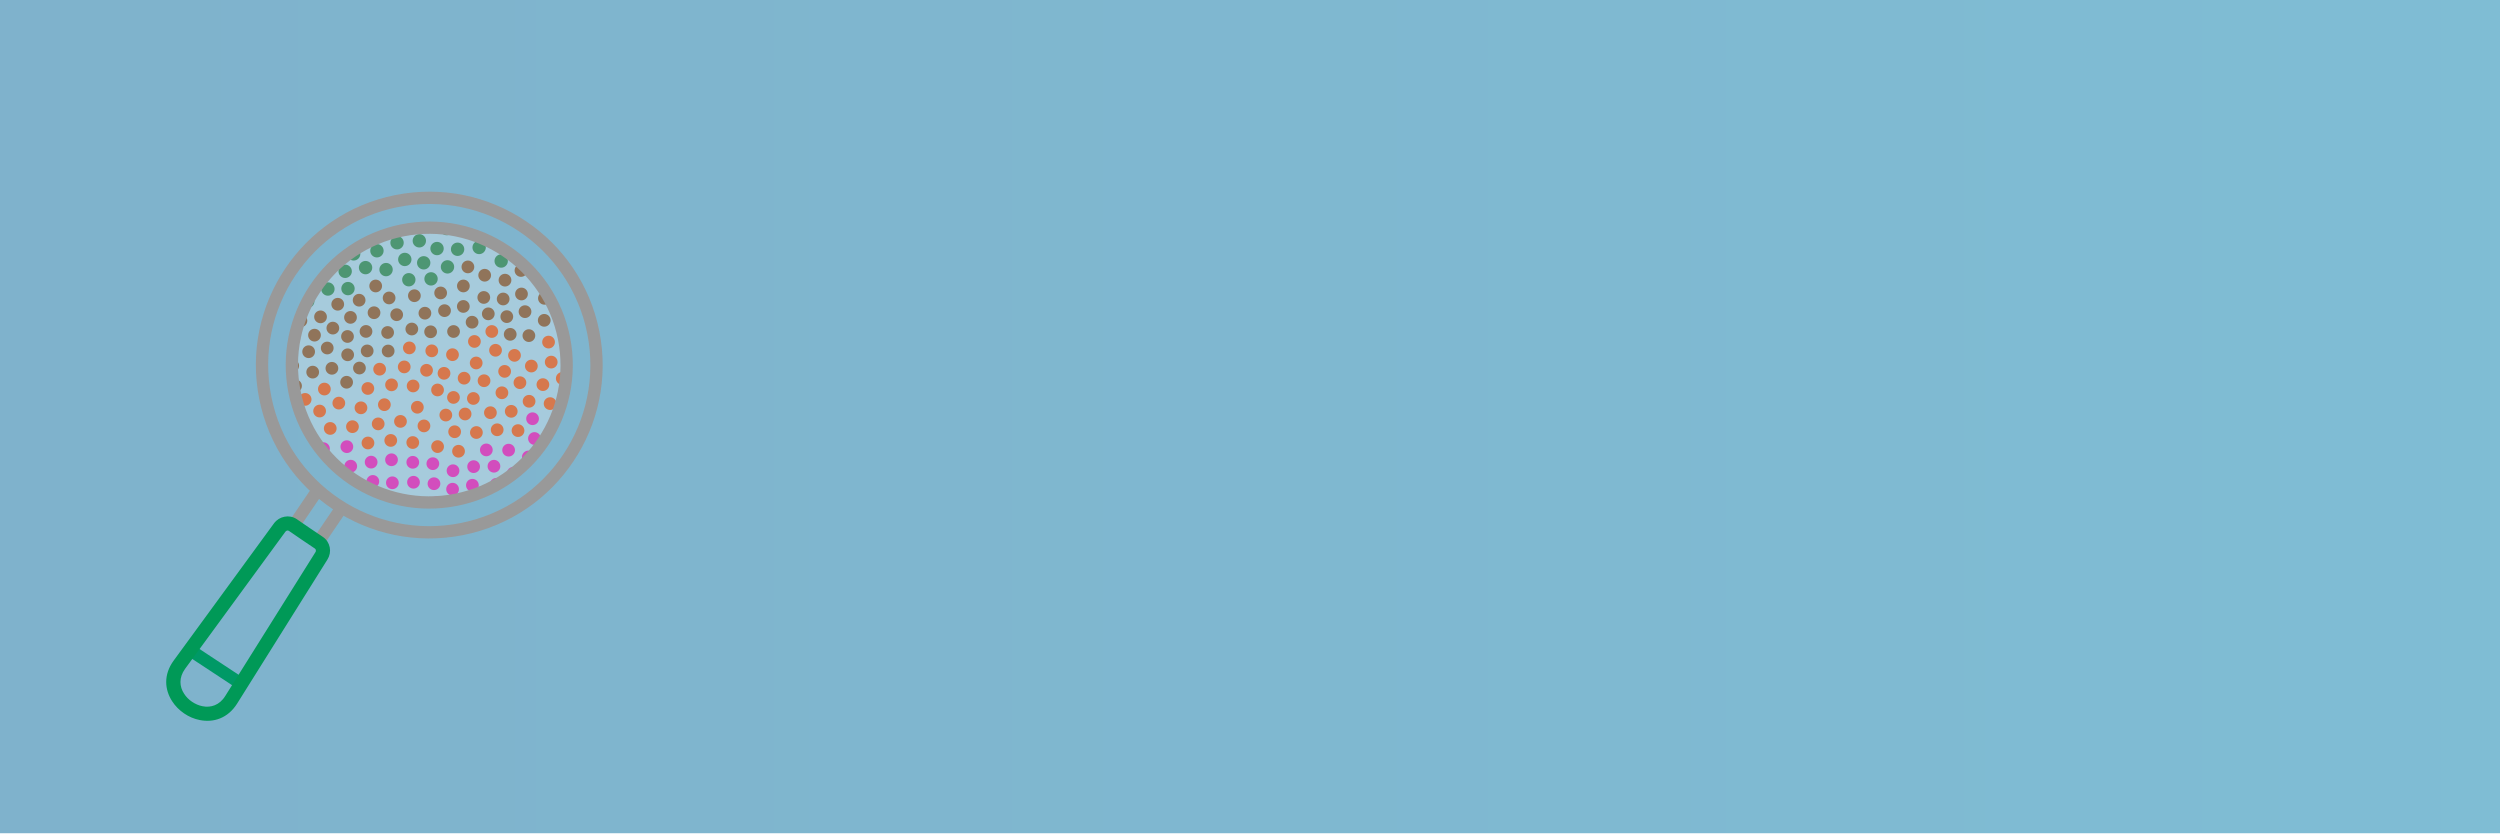
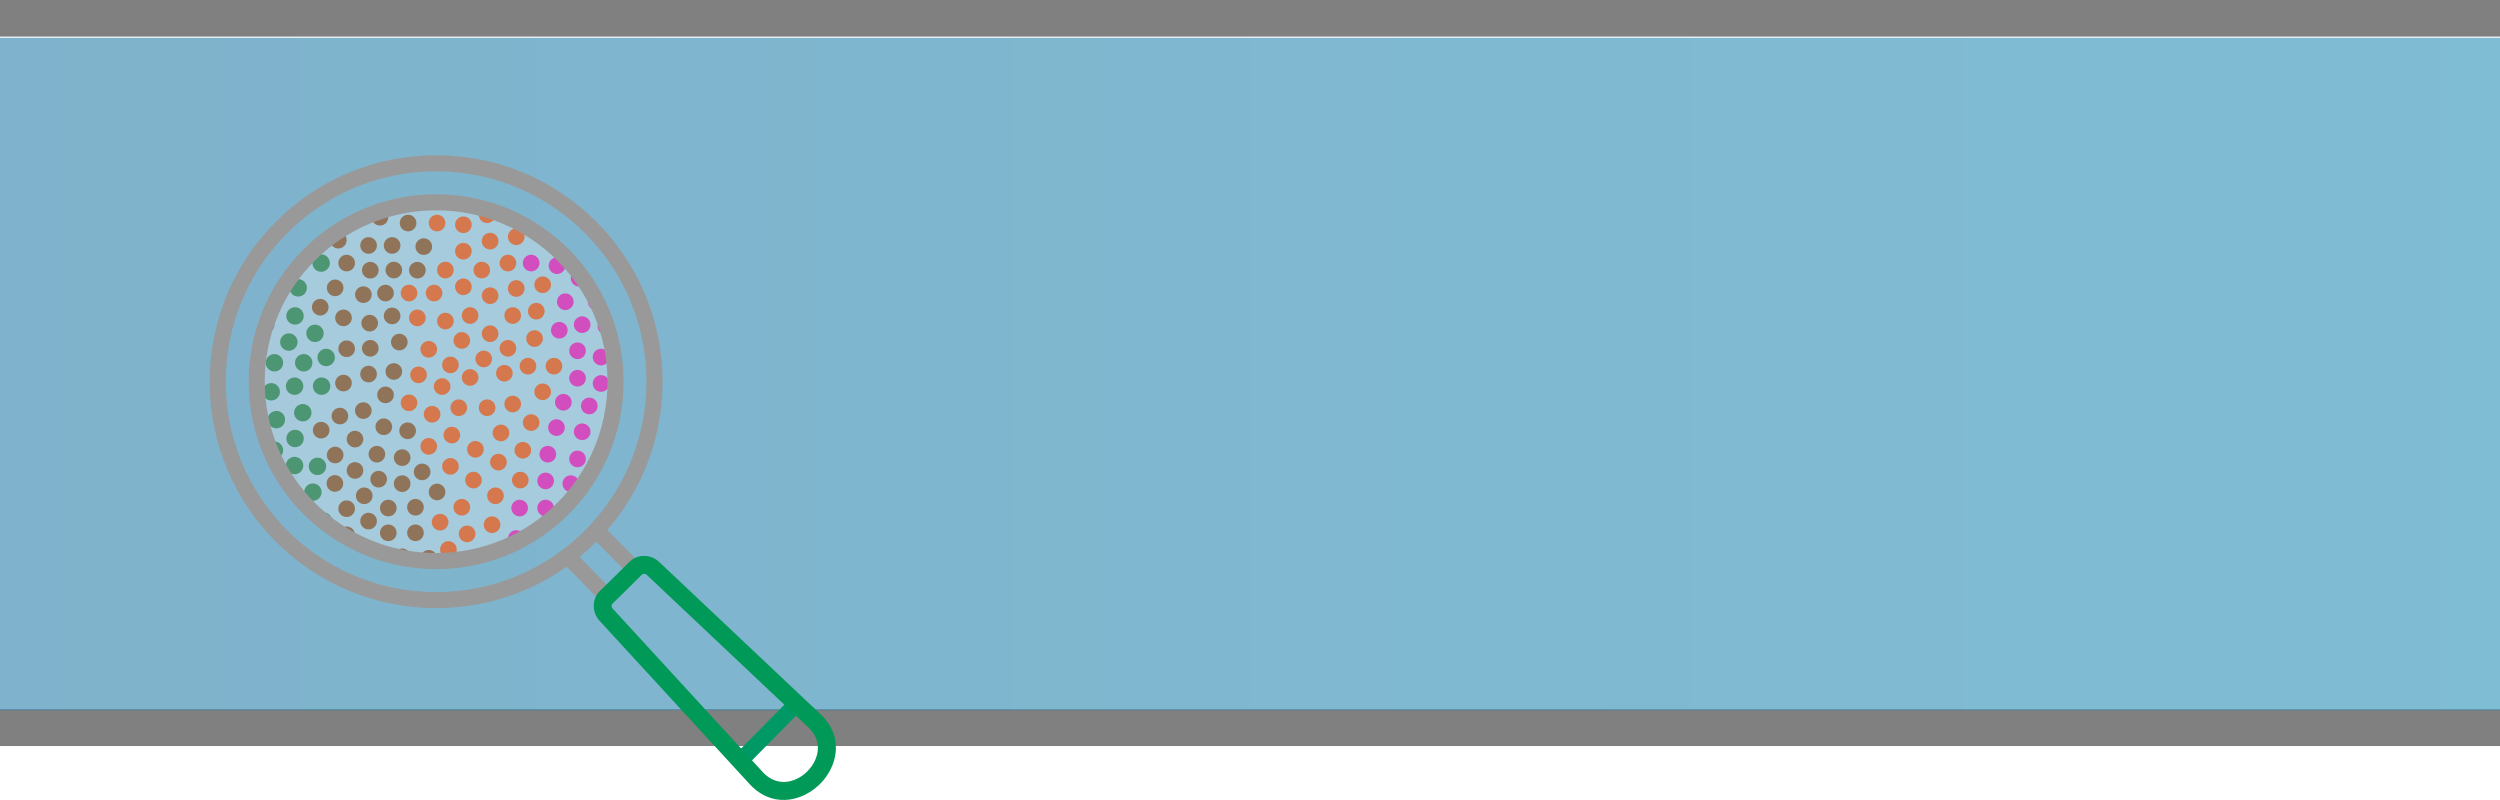
- <svg xmlns="http://www.w3.org/2000/svg" id="Layer_2" data-name="Layer 2" viewBox="0 0 1366 455.28">
+ <svg xmlns="http://www.w3.org/2000/svg" xmlns:xlink="http://www.w3.org/1999/xlink" id="Layer_2" data-name="Layer 2" viewBox="0 0 1366 437.09">
  <defs>
    <style>
      .cls-1 {
        fill: none;
      }

      .cls-2 {
        fill: #c43e00;
      }

      .cls-3 {
        fill: #603813;
      }

      .cls-4 {
+         fill: url(#linear-gradient-3);
+       }
+ 
+       .cls-5 {
+         fill: url(#linear-gradient-4);
+       }
+ 
+       .cls-5, .cls-6 {
+         stroke: gray;
+         stroke-width: 20px;
+       }
+ 
+       .cls-5, .cls-6, .cls-7 {
+         stroke-miterlimit: 10;
+       }
+ 
+       .cls-8 {
+         fill: #bf00a1;
+       }
+ 
+       .cls-9 {
        fill: url(#linear-gradient-2);
-       }
- 
-       .cls-5 {
-         fill: #bf00a1;
+         opacity: .5;
      }

      .cls-6 {
        fill: url(#linear-gradient);
-         opacity: .5;
+       }
+ 
+       .cls-10 {
+         fill: #096;
      }

      .cls-7 {
-         fill: #096;
-       }
- 
-       .cls-8 {
        fill: #009957;
        stroke: #009957;
-         stroke-miterlimit: 10;
-       }
- 
-       .cls-9 {
+       }
+ 
+       .cls-11 {
        fill: #006837;
      }

-       .cls-10 {
+       .cls-12 {
        clip-path: url(#clippath);
      }

-       .cls-11 {
+       .cls-13 {
        fill: #999;
      }
    </style>
-     <linearGradient id="linear-gradient" x1="0" y1="227.64" x2="1366" y2="227.64" gradientUnits="userSpaceOnUse">
+     <linearGradient id="linear-gradient" x1="32.5" y1="560.21" x2="1360.48" y2="560.21" gradientTransform="translate(-33.43 701.92) scale(1.03 -.54)" gradientUnits="userSpaceOnUse">
      <stop offset="0" stop-color="#069" />
      <stop offset="1" stop-color="#007baa" />
    </linearGradient>
+     <linearGradient id="linear-gradient-2" x1="0" y1="204.35" x2="1366" y2="204.35" gradientTransform="matrix(1,0,0,1,0,0)" xlink:href="#linear-gradient" />
    <clipPath id="clippath">
-       <circle class="cls-1" cx="234.35" cy="199.54" r="77.58" />
+       <circle class="cls-1" cx="238.33" cy="208.84" r="101.31" />
    </clipPath>
-     <linearGradient id="linear-gradient-2" x1="2179.29" y1="366.55" x2="2179.67" y2="366.55" gradientTransform="translate(272.1059 -1492.029) rotate(78.7506)" gradientUnits="userSpaceOnUse">
+     <linearGradient id="linear-gradient-3" x1="927.35" y1="208.23" x2="927.85" y2="208.23" gradientUnits="userSpaceOnUse">
      <stop offset="0" stop-color="#fff" stop-opacity=".3" />
      <stop offset="1" stop-color="#fff" stop-opacity="0" />
    </linearGradient>
+     <linearGradient id="linear-gradient-4" y1="1273.86" y2="1273.86" xlink:href="#linear-gradient" />
  </defs>
  <g id="Layer_1-2" data-name="Layer 1">
    <g>
-       <rect class="cls-6" width="1366" height="455.28" />
-       <g>
-         <g class="cls-10">
-           <circle class="cls-9" cx="256.17" cy="108.25" r="3.65" />
-           <circle class="cls-9" cx="246.56" cy="115.6" r="3.65" />
-           <circle class="cls-9" cx="213.35" cy="114.51" r="3.65" />
-           <circle class="cls-9" cx="237.54" cy="110.78" r="3.65" />
-           <circle class="cls-9" cx="227.04" cy="112.87" r="3.65" />
-           <circle class="cls-9" cx="221" cy="122.18" r="3.65" />
-           <circle class="cls-9" cx="304.75" cy="121.63" r="3.65" />
-           <circle class="cls-9" cx="261.7" cy="116.54" r="3.65" />
-           <circle class="cls-9" cx="255.69" cy="126.3" r="3.65" />
-           <circle class="cls-9" cx="198.94" cy="130.29" r="3.65" />
-           <circle class="cls-9" cx="244.07" cy="124.89" r="3.65" />
-           <circle class="cls-9" cx="233.14" cy="121.72" r="3.65" />
-           <circle class="cls-9" cx="231.51" cy="143.6" r="3.65" />
-           <circle class="cls-9" cx="206.77" cy="125.01" r="3.65" />
-           <circle class="cls-9" cx="289.48" cy="107.06" r="3.65" />
-           <circle class="cls-9" cx="266.88" cy="107.58" r="3.65" />
-           <circle class="cls-9" cx="295.53" cy="116.75" r="3.65" />
-           <circle class="cls-9" cx="278.61" cy="110.09" r="3.65" />
-           <circle class="cls-9" cx="273.31" cy="121.17" r="3.65" />
-           <circle class="cls-9" cx="261.8" cy="135.21" r="3.65" />
-           <circle class="cls-9" cx="250.03" cy="136.2" r="3.65" />
-           <circle class="cls-9" cx="238.8" cy="135.81" r="3.65" />
-           <circle class="cls-9" cx="229.12" cy="131.58" r="3.65" />
-           <circle class="cls-9" cx="216.95" cy="132.64" r="3.65" />
-           <circle class="cls-9" cx="205.96" cy="137.02" r="3.65" />
-           <circle class="cls-9" cx="273.85" cy="142.62" r="3.65" />
-           <circle class="cls-9" cx="244.51" cy="145.82" r="3.65" />
-           <circle class="cls-9" cx="223.38" cy="152.85" r="3.65" />
-           <circle class="cls-9" cx="221.18" cy="141.76" r="3.65" />
-           <circle class="cls-9" cx="293.8" cy="128.84" r="3.65" />
-           <circle class="cls-9" cx="284.26" cy="120.62" r="3.65" />
-           <circle class="cls-9" cx="271.97" cy="133.19" r="3.65" />
-           <circle class="cls-9" cx="295.94" cy="139.57" r="3.65" />
-           <circle class="cls-9" cx="283.71" cy="136.55" r="3.65" />
-           <circle class="cls-9" cx="187.18" cy="120.8" r="3.65" />
-           <circle class="cls-9" cx="196.9" cy="120.04" r="3.65" />
-           <circle class="cls-9" cx="183.18" cy="139.36" r="3.65" />
-           <circle class="cls-9" cx="179.01" cy="129.28" r="3.65" />
-           <circle class="cls-9" cx="193.24" cy="138.72" r="3.65" />
-           <circle class="cls-9" cx="203.44" cy="111.31" r="3.65" />
-           <circle class="cls-9" cx="172.34" cy="139.16" r="3.65" />
-           <circle class="cls-9" cx="187.93" cy="130.72" r="3.65" />
-           <circle class="cls-9" cx="177.34" cy="148.29" r="3.65" />
-           <circle class="cls-9" cx="179.17" cy="157.92" r="3.65" />
-           <circle class="cls-9" cx="188.6" cy="148.24" r="3.65" />
-           <circle class="cls-9" cx="190.14" cy="157.69" r="3.65" />
-           <circle class="cls-3" cx="305.7" cy="144.28" r="3.48" />
-           <circle class="cls-9" cx="306.84" cy="132.34" r="3.65" />
-           <circle class="cls-9" cx="199.74" cy="146.23" r="3.65" />
-           <circle class="cls-9" cx="235.52" cy="152.38" r="3.65" />
-           <circle class="cls-9" cx="210.94" cy="147.31" r="3.65" />
-           <circle class="cls-9" cx="167.61" cy="153.94" r="3.65" />
-           <circle class="cls-3" cx="284.66" cy="147.79" r="3.48" />
-           <circle class="cls-3" cx="275.93" cy="153.08" r="3.48" />
-           <circle class="cls-3" cx="264.83" cy="150.39" r="3.48" />
-           <circle class="cls-3" cx="255.66" cy="145.84" r="3.48" />
-           <circle class="cls-3" cx="205.28" cy="156.26" r="3.48" />
-           <circle class="cls-3" cx="253.19" cy="156.25" r="3.48" />
-           <circle class="cls-3" cx="240.77" cy="160.07" r="3.48" />
-           <circle class="cls-3" cx="226.42" cy="161.58" r="3.48" />
-           <circle class="cls-3" cx="212.61" cy="162.8" r="3.48" />
-           <circle class="cls-3" cx="196.23" cy="164.03" r="3.48" />
-           <circle class="cls-3" cx="184.54" cy="166.24" r="3.48" />
-           <circle class="cls-3" cx="204.37" cy="170.87" r="3.48" />
-           <circle class="cls-3" cx="294.15" cy="151.66" r="3.48" />
-           <circle class="cls-3" cx="284.94" cy="160.64" r="3.48" />
-           <circle class="cls-3" cx="274.93" cy="163.37" r="3.48" />
-           <circle class="cls-3" cx="242.89" cy="169.74" r="3.48" />
-           <circle class="cls-3" cx="306.54" cy="166.38" r="3.48" />
-           <circle class="cls-3" cx="232.17" cy="171.13" r="3.48" />
-           <circle class="cls-3" cx="235.29" cy="181.29" r="3.48" />
-           <circle class="cls-3" cx="152.07" cy="178.33" r="3.48" />
-           <circle class="cls-3" cx="160.54" cy="185.07" r="3.48" />
-           <circle class="cls-3" cx="147.9" cy="167.86" r="3.48" />
-           <circle class="cls-3" cx="164.42" cy="175.26" r="3.48" />
-           <circle class="cls-3" cx="191.51" cy="173.42" r="3.48" />
-           <circle class="cls-3" cx="181.87" cy="179.28" r="3.48" />
-           <circle class="cls-3" cx="304.19" cy="154.56" r="3.48" />
-           <circle class="cls-3" cx="286.87" cy="170.29" r="3.48" />
-           <circle class="cls-3" cx="276.92" cy="173.01" r="3.48" />
-           <circle class="cls-3" cx="253.16" cy="167.44" r="3.48" />
-           <circle class="cls-3" cx="308.53" cy="176.36" r="3.48" />
-           <circle class="cls-3" cx="225.02" cy="179.78" r="3.48" />
-           <circle class="cls-3" cx="171.84" cy="183.13" r="3.48" />
-           <circle class="cls-3" cx="247.82" cy="181.13" r="3.48" />
-           <circle class="cls-3" cx="168.64" cy="192.18" r="3.48" />
-           <circle class="cls-3" cx="257.95" cy="176.05" r="3.48" />
-           <circle class="cls-3" cx="189.39" cy="208.86" r="3.48" />
-           <circle class="cls-3" cx="154.98" cy="192.98" r="3.48" />
-           <circle class="cls-3" cx="151.06" cy="201.6" r="3.48" />
-           <circle class="cls-3" cx="297.47" cy="163" r="3.48" />
-           <circle class="cls-3" cx="297.37" cy="175.03" r="3.48" />
-           <circle class="cls-3" cx="278.78" cy="182.68" r="3.48" />
-           <circle class="cls-3" cx="264.34" cy="162.53" r="3.48" />
-           <circle class="cls-3" cx="211.8" cy="181.67" r="3.48" />
-           <circle class="cls-3" cx="199.98" cy="181.09" r="3.48" />
-           <circle class="cls-3" cx="181.35" cy="201.24" r="3.48" />
-           <circle class="cls-3" cx="170.86" cy="203.33" r="3.48" />
-           <circle class="cls-3" cx="266.8" cy="171.48" r="3.48" />
-           <circle class="cls-3" cx="159.93" cy="199.83" r="3.48" />
-           <circle class="cls-3" cx="189.96" cy="193.86" r="3.48" />
-           <circle class="cls-3" cx="288.98" cy="183.38" r="3.48" />
-           <circle class="cls-3" cx="196.4" cy="201.1" r="3.48" />
-           <circle class="cls-2" cx="299.73" cy="186.92" r="3.48" />
-           <circle class="cls-2" cx="310.63" cy="186.9" r="3.48" />
-           <circle class="cls-2" cx="301.18" cy="197.85" r="3.48" />
-           <circle class="cls-2" cx="290.33" cy="200.01" r="3.48" />
-           <circle class="cls-2" cx="281.12" cy="194.17" r="3.48" />
-           <circle class="cls-2" cx="268.72" cy="181.13" r="3.48" />
-           <circle class="cls-2" cx="270.76" cy="191.39" r="3.48" />
-           <circle class="cls-2" cx="275.73" cy="202.92" r="3.48" />
-           <circle class="cls-2" cx="259.22" cy="186.57" r="3.48" />
-           <circle class="cls-2" cx="260.19" cy="198.33" r="3.48" />
-           <circle class="cls-2" cx="264.48" cy="208.03" r="3.48" />
-           <circle class="cls-2" cx="247.24" cy="193.8" r="3.48" />
-           <circle class="cls-2" cx="235.92" cy="191.7" r="3.48" />
-           <circle class="cls-2" cx="312.91" cy="198.39" r="3.48" />
-           <circle class="cls-2" cx="319.48" cy="206.68" r="3.48" />
-           <circle class="cls-2" cx="307.23" cy="206.77" r="3.48" />
-           <circle class="cls-2" cx="296.64" cy="210.16" r="3.48" />
-           <circle class="cls-2" cx="284.09" cy="209.1" r="3.48" />
-           <circle class="cls-2" cx="253.59" cy="206.64" r="3.48" />
-           <circle class="cls-2" cx="242.61" cy="203.98" r="3.48" />
-           <circle class="cls-2" cx="207.43" cy="201.72" r="3.48" />
-           <circle class="cls-2" cx="213.94" cy="210.28" r="3.48" />
-           <circle class="cls-2" cx="225.73" cy="210.89" r="3.48" />
-           <circle class="cls-2" cx="239.08" cy="213.08" r="3.48" />
-           <circle class="cls-2" cx="200.99" cy="212.26" r="3.48" />
-           <circle class="cls-2" cx="177.24" cy="212.58" r="3.48" />
-           <circle class="cls-2" cx="319.83" cy="190.59" r="3.48" />
-           <circle class="cls-2" cx="267.96" cy="225.5" r="3.48" />
-           <circle class="cls-2" cx="312.97" cy="216.54" r="3.48" />
-           <circle class="cls-2" cx="300.58" cy="220.53" r="3.48" />
-           <circle class="cls-2" cx="289.09" cy="219.26" r="3.48" />
-           <circle class="cls-2" cx="279.34" cy="224.75" r="3.48" />
-           <circle class="cls-2" cx="271.66" cy="234.83" r="3.48" />
-           <circle class="cls-2" cx="274.25" cy="214.61" r="3.48" />
-           <circle class="cls-2" cx="258.65" cy="217.72" r="3.48" />
-           <circle class="cls-2" cx="247.78" cy="217.16" r="3.48" />
-           <circle class="cls-2" cx="228.04" cy="222.52" r="3.48" />
-           <circle class="cls-2" cx="210.02" cy="221.12" r="3.48" />
-           <circle class="cls-2" cx="197.23" cy="222.83" r="3.48" />
-           <circle class="cls-2" cx="260.3" cy="236.33" r="3.48" />
-           <circle class="cls-2" cx="254.13" cy="226.21" r="3.48" />
-           <circle class="cls-2" cx="243.6" cy="226.79" r="3.48" />
-           <circle class="cls-2" cx="248.42" cy="235.9" r="3.48" />
-           <circle class="cls-2" cx="231.65" cy="232.72" r="3.48" />
-           <circle class="cls-2" cx="218.82" cy="230.25" r="3.48" />
-           <circle class="cls-2" cx="283.04" cy="235.28" r="3.48" />
-           <circle class="cls-2" cx="239.1" cy="244.02" r="3.48" />
-           <circle class="cls-2" cx="206.64" cy="231.61" r="3.48" />
-           <circle class="cls-2" cx="168.97" cy="238.08" r="3.48" />
-           <circle class="cls-2" cx="180.44" cy="234.1" r="3.48" />
-           <circle class="cls-2" cx="192.58" cy="233.13" r="3.48" />
-           <circle class="cls-2" cx="225.54" cy="241.8" r="3.48" />
-           <circle class="cls-5" cx="322.09" cy="219.8" r="3.48" />
-           <circle class="cls-5" cx="313.5" cy="227.86" r="3.48" />
-           <circle class="cls-5" cx="302.73" cy="232.2" r="3.48" />
-           <circle class="cls-5" cx="290.99" cy="228.79" r="3.48" />
-           <circle class="cls-5" cx="324.24" cy="230.64" r="3.48" />
-           <circle class="cls-5" cx="332.99" cy="239.2" r="3.48" />
-           <circle class="cls-5" cx="314.95" cy="238.37" r="3.48" />
-           <circle class="cls-5" cx="301.05" cy="244.07" r="3.48" />
-           <circle class="cls-5" cx="292.03" cy="239.6" r="3.48" />
-           <circle class="cls-5" cx="277.91" cy="245.96" r="3.48" />
-           <circle class="cls-5" cx="288.69" cy="249.7" r="3.48" />
-           <circle class="cls-5" cx="265.73" cy="245.83" r="3.48" />
-           <circle class="cls-5" cx="269.89" cy="254.75" r="3.48" />
-           <circle class="cls-5" cx="236.5" cy="253.35" r="3.48" />
-           <circle class="cls-5" cx="225.55" cy="252.6" r="3.48" />
-           <circle class="cls-5" cx="213.92" cy="251.22" r="3.48" />
-           <circle class="cls-5" cx="202.79" cy="252.51" r="3.48" />
-           <circle class="cls-5" cx="189.52" cy="244.06" r="3.48" />
-           <circle class="cls-5" cx="191.64" cy="254.72" r="3.48" />
-           <circle class="cls-5" cx="176.74" cy="245.16" r="3.48" />
-           <circle class="cls-5" cx="180.58" cy="256.5" r="3.48" />
-           <circle class="cls-5" cx="169.75" cy="253.65" r="3.48" />
-           <circle class="cls-5" cx="161.55" cy="246.66" r="3.48" />
-           <circle class="cls-5" cx="159.74" cy="258.44" r="3.48" />
-           <circle class="cls-5" cx="170.72" cy="264.72" r="3.48" />
-           <circle class="cls-5" cx="181.19" cy="267.53" r="3.48" />
-           <circle class="cls-5" cx="312.25" cy="249.88" r="3.48" />
-           <circle class="cls-5" cx="301.28" cy="255.09" r="3.48" />
-           <circle class="cls-5" cx="258.12" cy="265.14" r="3.48" />
-           <circle class="cls-5" cx="291.5" cy="259.98" r="3.48" />
-           <circle class="cls-5" cx="271.19" cy="264.63" r="3.48" />
-           <circle class="cls-5" cx="247.29" cy="267.3" r="3.48" />
-           <circle class="cls-5" cx="237.12" cy="264.3" r="3.48" />
-           <circle class="cls-5" cx="282.5" cy="268.26" r="3.48" />
-           <circle class="cls-5" cx="238.42" cy="274.7" r="3.48" />
-           <circle class="cls-5" cx="226.46" cy="274.99" r="3.48" />
-           <circle class="cls-5" cx="203.72" cy="263.05" r="3.48" />
-           <circle class="cls-5" cx="214.4" cy="263.8" r="3.48" />
-           <circle class="cls-5" cx="213.18" cy="275.56" r="3.48" />
-           <circle class="cls-5" cx="323.67" cy="245.62" r="3.48" />
-           <circle class="cls-5" cx="225.93" cy="263.5" r="3.48" />
-           <circle class="cls-5" cx="314.08" cy="259.04" r="3.48" />
-           <circle class="cls-5" cx="304.81" cy="266.95" r="3.48" />
-           <circle class="cls-5" cx="294.41" cy="271.4" r="3.48" />
-           <circle class="cls-5" cx="173.17" cy="277.02" r="3.48" />
-           <circle class="cls-5" cx="184.34" cy="283.37" r="3.48" />
-           <circle class="cls-5" cx="195.05" cy="284.27" r="3.48" />
-           <circle class="cls-5" cx="205.99" cy="284.7" r="3.48" />
-           <circle class="cls-5" cx="217.14" cy="284.39" r="3.48" />
-           <circle class="cls-5" cx="231.68" cy="285.05" r="3.48" />
-           <circle class="cls-5" cx="270.3" cy="275.46" r="3.48" />
-           <circle class="cls-5" cx="259.19" cy="274.85" r="3.48" />
-           <circle class="cls-9" cx="150.2" cy="133.05" r="3.65" />
-           <circle class="cls-9" cx="152.4" cy="146.22" r="3.65" />
-           <circle class="cls-9" cx="144.26" cy="141.03" r="3.65" />
-           <circle class="cls-9" cx="175.72" cy="120.54" r="3.65" />
-           <circle class="cls-9" cx="162.26" cy="145.72" r="3.65" />
-           <circle class="cls-9" cx="159.06" cy="137.59" r="3.65" />
-           <circle class="cls-9" cx="158.23" cy="125.47" r="3.65" />
-           <circle class="cls-9" cx="154.48" cy="156.29" r="3.65" />
-           <circle class="cls-9" cx="143.57" cy="158.46" r="3.65" />
-           <circle class="cls-9" cx="192.61" cy="111.75" r="3.65" />
-           <circle class="cls-9" cx="168.15" cy="164.6" r="3.65" />
-           <circle class="cls-9" cx="166.81" cy="131.2" r="3.65" />
-           <circle class="cls-3" cx="216.75" cy="171.95" r="3.48" />
-           <circle class="cls-3" cx="157.14" cy="167.97" r="3.48" />
-           <circle class="cls-3" cx="175.14" cy="173.13" r="3.48" />
-           <circle class="cls-3" cx="189.87" cy="183.85" r="3.48" />
-           <circle class="cls-3" cx="178.8" cy="190.16" r="3.48" />
-           <circle class="cls-3" cx="148.32" cy="187.81" r="3.48" />
-           <circle class="cls-3" cx="200.63" cy="191.74" r="3.48" />
-           <circle class="cls-3" cx="313.39" cy="158.53" r="3.48" />
-           <circle class="cls-3" cx="161.48" cy="210.86" r="3.48" />
-           <circle class="cls-3" cx="212.09" cy="191.79" r="3.48" />
-           <circle class="cls-3" cx="315.45" cy="168.9" r="3.48" />
-           <circle class="cls-3" cx="151.33" cy="211.58" r="3.48" />
-           <circle class="cls-2" cx="223.67" cy="190.09" r="3.48" />
-           <circle class="cls-2" cx="220.87" cy="200.48" r="3.48" />
-           <circle class="cls-2" cx="233.06" cy="202.33" r="3.48" />
-           <circle class="cls-2" cx="185.13" cy="220.26" r="3.48" />
-           <circle class="cls-2" cx="166.72" cy="218.23" r="3.48" />
-           <circle class="cls-2" cx="155" cy="221.4" r="3.48" />
-           <circle class="cls-2" cx="158.24" cy="237.69" r="3.48" />
-           <circle class="cls-2" cx="163.57" cy="228.78" r="3.48" />
-           <circle class="cls-2" cx="174.64" cy="224.6" r="3.48" />
-           <circle class="cls-2" cx="213.51" cy="240.65" r="3.48" />
-           <circle class="cls-2" cx="201.06" cy="242.05" r="3.48" />
-           <circle class="cls-2" cx="250.54" cy="246.56" r="3.48" />
-           <circle class="cls-5" cx="280.43" cy="258.63" r="3.48" />
-           <circle class="cls-5" cx="258.79" cy="254.97" r="3.48" />
-           <circle class="cls-5" cx="247.53" cy="257.21" r="3.48" />
-           <circle class="cls-5" cx="191.76" cy="265.43" r="3.48" />
-           <circle class="cls-5" cx="163.06" cy="272.13" r="3.48" />
-           <circle class="cls-5" cx="284.42" cy="278.66" r="3.48" />
-           <circle class="cls-5" cx="199.52" cy="274.73" r="3.48" />
-           <circle class="cls-5" cx="188.47" cy="274.5" r="3.48" />
-           <circle class="cls-5" cx="324.68" cy="257.54" r="3.48" />
-           <circle class="cls-5" cx="248.61" cy="280.51" r="3.48" />
-           <circle class="cls-5" cx="320.81" cy="267.85" r="3.48" />
-           <circle class="cls-5" cx="310.37" cy="277.05" r="3.48" />
-         </g>
-         <path class="cls-11" d="M189.59,279.03l-13.46,19.85c-.37-.9-.98-1.75-1.88-2.35l-3.2-2.14,12.83-18.89c1.85,1.24,3.79,2.41,5.71,3.53h0ZM157.17,286.02l14.03-20.69c1.63,1.57,3.28,3.04,5.03,4.5l-13.05,19.23-3.15-2.15c-.9-.6-1.88-.89-2.85-.89h0Z" />
-         <polygon class="cls-7" points="106.6 353.03 132.96 370.4 129.26 376 102.89 358.63 106.6 353.03" />
-         <circle class="cls-4" cx="234.75" cy="199.13" r="74.23" />
-         <g>
-           <path class="cls-8" d="M161.9,284.1l7.09,4.86,7.13,4.81c1.96,1.31,3.13,3.27,3.56,5.42s0,4.38-1.22,6.32l-49.29,78.62c-5.02,8-12.7,10.26-19.89,8.82-2.98-.57-5.85-1.8-8.39-3.54-2.53-1.73-4.78-3.96-6.4-6.51-3.99-6.11-4.75-14.08.84-21.71l54.75-74.9c1.38-1.88,3.37-3.1,5.49-3.47,2.1-.42,4.37-.04,6.33,1.27h0ZM165.24,294.53l-7.1-4.86c-.39-.26-.9-.36-1.32-.27-.52.1-.95.38-1.29.84l-54.8,74.9c-3.62,5-3.18,10.17-.59,14.13,1.14,1.82,2.72,3.4,4.51,4.6,1.8,1.2,3.82,2.11,5.95,2.51,4.61.93,9.62-.55,12.9-5.82l49.29-78.62c.3-.45.38-1,.28-1.52-.08-.42-.31-.81-.7-1.08l-7.13-4.81Z" />
-           <path class="cls-11" d="M327.47,180.99c5.1,25.64-.66,50.96-14.16,71.1-13.45,20.18-34.63,35.19-60.27,40.29s-50.96-.66-71.15-14.15c-20.14-13.45-35.15-34.64-40.25-60.28-5.1-25.64.66-50.96,14.12-71.09,13.49-20.19,34.63-35.19,60.32-40.3,25.64-5.1,50.96.66,71.1,14.16,20.18,13.45,35.2,34.63,40.29,60.27h0ZM307.71,248.39c12.52-18.73,17.91-42.23,13.17-66.09-4.74-23.81-18.72-43.5-37.46-56.02-18.68-12.48-42.22-17.87-66.03-13.13-23.86,4.75-43.5,18.72-56.03,37.41-12.52,18.73-17.86,42.27-13.12,66.08,4.75,23.86,18.67,43.51,37.41,56.03,18.72,12.47,42.22,17.87,66.08,13.12,23.81-4.74,43.5-18.72,55.98-37.4h0ZM311.47,184.17c4.22,21.24-.56,42.18-11.73,58.9-11.13,16.66-28.65,29.09-49.89,33.32-21.24,4.22-42.18-.56-58.89-11.68-16.67-11.18-29.1-28.69-33.33-49.93-4.22-21.24.56-42.18,11.69-58.84,11.17-16.71,28.69-29.15,49.93-33.37,21.24-4.23,42.18.56,58.85,11.74,16.71,11.12,29.14,28.64,33.36,49.88h0ZM294.18,239.31c10.19-15.26,14.56-34.41,10.69-53.83-3.86-19.42-15.22-35.44-30.48-45.64-15.26-10.19-34.41-14.56-53.83-10.69-19.42,3.86-35.44,15.22-45.64,30.48-10.2,15.26-14.56,34.41-10.69,53.83,3.86,19.42,15.22,35.44,30.48,45.64,15.26,10.2,34.41,14.56,53.83,10.69s35.45-15.22,45.64-30.48h0Z" />
-         </g>
+       <line class="cls-6" y1="397.63" x2="1366" y2="397.63" />
+       <rect class="cls-9" y="20.64" width="1366" height="367.42" />
+       <g class="cls-12">
+         <circle class="cls-11" cx="126.96" cy="157.63" r="4.76" />
+         <circle class="cls-11" cx="133.91" cy="171.81" r="4.76" />
+         <circle class="cls-11" cx="124.06" cy="214.08" r="4.76" />
+         <circle class="cls-11" cx="125.45" cy="182.14" r="4.76" />
+         <circle class="cls-11" cx="125.45" cy="196.13" r="4.76" />
+         <circle class="cls-11" cx="135.83" cy="206.24" r="4.76" />
+         <circle class="cls-11" cx="156.46" cy="98.82" r="4.76" />
+         <circle class="cls-11" cx="138.99" cy="152.66" r="4.76" />
+         <circle class="cls-11" cx="149.95" cy="162.84" r="4.76" />
+         <circle class="cls-11" cx="140.6" cy="236.55" r="4.76" />
+         <circle class="cls-11" cx="145.19" cy="177.37" r="4.76" />
+         <circle class="cls-11" cx="138.34" cy="190.56" r="4.76" />
+         <circle class="cls-11" cx="165.95" cy="198.22" r="4.76" />
+         <circle class="cls-11" cx="135.83" cy="225.18" r="4.76" />
+         <circle class="cls-11" cx="133.91" cy="114.66" r="4.76" />
+         <circle class="cls-11" cx="128.82" cy="143.74" r="4.76" />
+         <circle class="cls-11" cx="147.86" cy="109.38" r="4.76" />
+         <circle class="cls-11" cx="135.03" cy="129.36" r="4.76" />
+         <circle class="cls-11" cx="147.86" cy="138.97" r="4.76" />
+         <circle class="cls-11" cx="162.92" cy="157.29" r="4.76" />
+         <circle class="cls-11" cx="161.19" cy="172.62" r="4.76" />
+         <circle class="cls-11" cx="157.82" cy="186.9" r="4.76" />
+         <circle class="cls-11" cx="149.95" cy="198.22" r="4.76" />
+         <circle class="cls-11" cx="148.2" cy="214.08" r="4.76" />
+         <circle class="cls-11" cx="151.02" cy="229.28" r="4.76" />
+         <circle class="cls-11" cx="175.48" cy="143.74" r="4.76" />
+         <circle class="cls-11" cx="172.11" cy="182.14" r="4.76" />
+         <circle class="cls-11" cx="175.72" cy="211" r="4.76" />
+         <circle class="cls-11" cx="160.96" cy="211" r="4.76" />
+         <circle class="cls-11" cx="162.92" cy="114.67" r="4.76" />
+         <circle class="cls-11" cx="149.95" cy="124.81" r="4.76" />
+         <circle class="cls-11" cx="162.92" cy="143.74" r="4.76" />
+         <circle class="cls-11" cx="177.2" cy="114.67" r="4.76" />
+         <circle class="cls-11" cx="170.22" cy="129.57" r="4.76" />
+         <circle class="cls-11" cx="125.45" cy="249.2" r="4.76" />
+         <circle class="cls-11" cx="126.96" cy="236.55" r="4.76" />
+         <circle class="cls-11" cx="148.2" cy="259.06" r="4.76" />
+         <circle class="cls-11" cx="134.22" cy="261.82" r="4.76" />
+         <circle class="cls-11" cx="149.95" cy="246.01" r="4.76" />
+         <circle class="cls-11" cx="117.43" cy="225.95" r="4.76" />
+         <circle class="cls-11" cx="145.19" cy="272.89" r="4.76" />
+         <circle class="cls-11" cx="138.34" cy="250.77" r="4.76" />
+         <circle class="cls-11" cx="158.16" cy="268.81" r="4.76" />
+         <circle class="cls-11" cx="170.96" cy="268.91" r="4.76" />
+         <circle class="cls-11" cx="160.96" cy="254.37" r="4.76" />
+         <circle class="cls-11" cx="173.46" cy="254.81" r="4.76" />
+         <circle class="cls-3" cx="185.72" cy="103.37" r="4.55" />
+         <circle class="cls-11" cx="170.72" cy="98.87" r="4.76" />
+         <circle class="cls-11" cx="161.22" cy="239.59" r="4.76" />
+         <circle class="cls-11" cx="178.22" cy="195.32" r="4.76" />
+         <circle class="cls-11" cx="165.45" cy="225.51" r="4.76" />
+         <circle class="cls-11" cx="162.92" cy="282.71" r="4.76" />
+         <circle class="cls-3" cx="184.86" cy="131.21" r="4.55" />
+         <circle class="cls-3" cx="189.41" cy="143.74" r="4.55" />
+         <circle class="cls-3" cx="183.13" cy="157.28" r="4.55" />
+         <circle class="cls-3" cx="174.98" cy="167.86" r="4.55" />
+         <circle class="cls-3" cx="175.48" cy="235.05" r="4.55" />
+         <circle class="cls-3" cx="187.68" cy="173.69" r="4.55" />
+         <circle class="cls-3" cx="189.41" cy="190.56" r="4.55" />
+         <circle class="cls-3" cx="187.68" cy="209.32" r="4.55" />
+         <circle class="cls-3" cx="185.72" cy="227.33" r="4.55" />
+         <circle class="cls-3" cx="183.13" cy="248.62" r="4.55" />
+         <circle class="cls-3" cx="182.98" cy="264.15" r="4.55" />
+         <circle class="cls-3" cx="193.96" cy="239.93" r="4.55" />
+         <circle class="cls-3" cx="192.23" cy="120.05" r="4.55" />
+         <circle class="cls-3" cx="201.39" cy="134.12" r="4.55" />
+         <circle class="cls-3" cx="202.33" cy="147.64" r="4.55" />
+         <circle class="cls-3" cx="202.33" cy="190.31" r="4.55" />
+         <circle class="cls-3" cx="214.25" cy="107.92" r="4.55" />
+         <circle class="cls-3" cx="201.39" cy="204.39" r="4.55" />
+         <circle class="cls-3" cx="215.19" cy="202.98" r="4.55" />
+         <circle class="cls-3" cx="190.19" cy="308.84" r="4.55" />
+         <circle class="cls-3" cx="200.99" cy="299.7" r="4.55" />
+         <circle class="cls-3" cx="175.72" cy="311.5" r="4.55" />
+         <circle class="cls-3" cx="189.41" cy="292.23" r="4.55" />
+         <circle class="cls-3" cx="193.96" cy="257.06" r="4.55" />
+         <circle class="cls-3" cx="199.01" cy="270.9" r="4.55" />
+         <circle class="cls-3" cx="198.51" cy="107.92" r="4.55" />
+         <circle class="cls-3" cx="214.25" cy="134.11" r="4.55" />
+         <circle class="cls-3" cx="215.19" cy="147.56" r="4.55" />
+         <circle class="cls-3" cx="202" cy="176.57" r="4.55" />
+         <circle class="cls-3" cx="227.53" cy="107.92" r="4.55" />
+         <circle class="cls-3" cx="210.64" cy="215.76" r="4.55" />
+         <circle class="cls-3" cx="201.39" cy="284.73" r="4.55" />
+         <circle class="cls-3" cx="218.18" cy="186.9" r="4.55" />
+         <circle class="cls-3" cx="212.16" cy="291.13" r="4.55" />
+         <circle class="cls-3" cx="214.25" cy="172.62" r="4.55" />
+         <circle class="cls-3" cx="238.81" cy="268.81" r="4.55" />
+         <circle class="cls-3" cx="209.7" cy="308.84" r="4.55" />
+         <circle class="cls-3" cx="219.74" cy="316.05" r="4.55" />
+         <circle class="cls-3" cx="207.61" cy="118.69" r="4.55" />
+         <circle class="cls-3" cx="222.98" cy="121.88" r="4.55" />
+         <circle class="cls-3" cx="228.05" cy="147.63" r="4.55" />
+         <circle class="cls-3" cx="198.56" cy="160.99" r="4.55" />
+         <circle class="cls-3" cx="209.7" cy="233.18" r="4.55" />
+         <circle class="cls-3" cx="205.93" cy="248.17" r="4.55" />
+         <circle class="cls-3" cx="227" cy="277.16" r="4.55" />
+         <circle class="cls-3" cx="227" cy="291.13" r="4.55" />
+         <circle class="cls-3" cx="210.64" cy="160.13" r="4.55" />
+         <circle class="cls-3" cx="219.74" cy="304.24" r="4.55" />
+         <circle class="cls-3" cx="219.74" cy="264.26" r="4.55" />
+         <circle class="cls-3" cx="231.55" cy="134.75" r="4.55" />
+         <circle class="cls-3" cx="230.66" cy="257.85" r="4.55" />
+         <circle class="cls-2" cx="238.81" cy="121.88" r="4.55" />
+         <circle class="cls-2" cx="241.57" cy="107.92" r="4.55" />
+         <circle class="cls-2" cx="253.19" cy="122.81" r="4.55" />
+         <circle class="cls-2" cx="253.19" cy="137.26" r="4.55" />
+         <circle class="cls-2" cx="243.36" cy="147.56" r="4.55" />
+         <circle class="cls-2" cx="223.5" cy="160.13" r="4.55" />
+         <circle class="cls-2" cx="237.16" cy="160.13" r="4.55" />
+         <circle class="cls-2" cx="253.19" cy="156.7" r="4.55" />
+         <circle class="cls-2" cx="228.05" cy="173.69" r="4.55" />
+         <circle class="cls-2" cx="243.36" cy="175.44" r="4.55" />
+         <circle class="cls-2" cx="256.87" cy="172.41" r="4.55" />
+         <circle class="cls-2" cx="234.26" cy="190.86" r="4.55" />
+         <circle class="cls-2" cx="228.68" cy="204.83" r="4.55" />
+         <circle class="cls-2" cx="256.87" cy="107.92" r="4.55" />
+         <circle class="cls-2" cx="269.16" cy="101.62" r="4.55" />
+         <circle class="cls-2" cx="266.16" cy="117.33" r="4.55" />
+         <circle class="cls-2" cx="267.8" cy="131.76" r="4.55" />
+         <circle class="cls-2" cx="263.25" cy="147.56" r="4.55" />
+         <circle class="cls-2" cx="252.32" cy="186.01" r="4.55" />
+         <circle class="cls-2" cx="246.12" cy="199.39" r="4.55" />
+         <circle class="cls-2" cx="234.26" cy="243.88" r="4.55" />
+         <circle class="cls-2" cx="246.89" cy="237.73" r="4.55" />
+         <circle class="cls-2" cx="250.67" cy="222.78" r="4.55" />
+         <circle class="cls-2" cx="256.87" cy="206.24" r="4.55" />
+         <circle class="cls-2" cx="246.12" cy="254.81" r="4.55" />
+         <circle class="cls-2" cx="240.48" cy="285.32" r="4.55" />
+         <circle class="cls-2" cx="248.64" cy="97.07" r="4.55" />
+         <circle class="cls-2" cx="280.14" cy="172.41" r="4.55" />
+         <circle class="cls-2" cx="280.14" cy="112.47" r="4.55" />
+         <circle class="cls-2" cx="282.08" cy="129.36" r="4.55" />
+         <circle class="cls-2" cx="277.53" cy="143.74" r="4.55" />
+         <circle class="cls-2" cx="282.08" cy="157.63" r="4.55" />
+         <circle class="cls-2" cx="293.03" cy="170.04" r="4.55" />
+         <circle class="cls-2" cx="267.8" cy="161.57" r="4.55" />
+         <circle class="cls-2" cx="267.8" cy="182.35" r="4.55" />
+         <circle class="cls-2" cx="264.31" cy="196.13" r="4.55" />
+         <circle class="cls-2" cx="266.16" cy="222.78" r="4.55" />
+         <circle class="cls-2" cx="259.76" cy="245.5" r="4.55" />
+         <circle class="cls-2" cx="258.7" cy="262.32" r="4.55" />
+         <circle class="cls-2" cx="292.07" cy="184.98" r="4.55" />
+         <circle class="cls-2" cx="277.53" cy="190.31" r="4.55" />
+         <circle class="cls-2" cx="275.59" cy="203.94" r="4.55" />
+         <circle class="cls-2" cx="288.48" cy="200.08" r="4.55" />
+         <circle class="cls-2" cx="280.14" cy="220.75" r="4.55" />
+         <circle class="cls-2" cx="273.71" cy="236.55" r="4.55" />
+         <circle class="cls-2" cx="296.51" cy="155.58" r="4.55" />
+         <circle class="cls-2" cx="296.51" cy="214.08" r="4.55" />
+         <circle class="cls-2" cx="272.35" cy="252.51" r="4.55" />
+         <circle class="cls-2" cx="271.04" cy="302.4" r="4.55" />
+         <circle class="cls-2" cx="268.86" cy="286.7" r="4.55" />
+         <circle class="cls-2" cx="270.71" cy="270.9" r="4.55" />
+         <circle class="cls-2" cx="290.22" cy="230.9" r="4.55" />
+         <circle class="cls-8" cx="286.63" cy="101.62" r="4.55" />
+         <circle class="cls-8" cx="294.77" cy="114.67" r="4.55" />
+         <circle class="cls-8" cx="297.58" cy="129.57" r="4.55" />
+         <circle class="cls-8" cx="290.22" cy="143.74" r="4.55" />
+         <circle class="cls-8" cx="301.06" cy="101.62" r="4.55" />
+         <circle class="cls-8" cx="314.25" cy="92.6" r="4.55" />
+         <circle class="cls-8" cx="308.6" cy="115.5" r="4.55" />
+         <circle class="cls-8" cx="312.35" cy="134.75" r="4.55" />
+         <circle class="cls-8" cx="304.34" cy="145.17" r="4.55" />
+         <circle class="cls-8" cx="308.89" cy="164.87" r="4.55" />
+         <circle class="cls-8" cx="316.42" cy="152.01" r="4.55" />
+         <circle class="cls-8" cx="305.61" cy="180.44" r="4.55" />
+         <circle class="cls-8" cx="318.1" cy="177.38" r="4.55" />
+         <circle class="cls-8" cx="307.81" cy="219.79" r="4.55" />
+         <circle class="cls-8" cx="304.05" cy="233.63" r="4.55" />
+         <circle class="cls-8" cx="299.32" cy="248.17" r="4.55" />
+         <circle class="cls-8" cx="298.13" cy="262.77" r="4.55" />
+         <circle class="cls-8" cx="283.93" cy="277.6" r="4.55" />
+         <circle class="cls-8" cx="298.13" cy="277.6" r="4.55" />
+         <circle class="cls-8" cx="282.08" cy="294.26" r="4.55" />
+         <circle class="cls-8" cx="297.58" cy="292.23" r="4.55" />
+         <circle class="cls-8" cx="291.18" cy="305.38" r="4.55" />
+         <circle class="cls-8" cx="280.14" cy="314.1" r="4.55" />
+         <circle class="cls-8" cx="294.77" cy="319.42" r="4.55" />
+         <circle class="cls-8" cx="305.61" cy="306.95" r="4.55" />
+         <circle class="cls-8" cx="311.87" cy="294.26" r="4.55" />
+         <circle class="cls-8" cx="322.65" cy="121.88" r="4.55" />
+         <circle class="cls-8" cx="326.54" cy="137.26" r="4.55" />
+         <circle class="cls-8" cx="328.42" cy="195.11" r="4.55" />
+         <circle class="cls-8" cx="330.31" cy="151.03" r="4.55" />
+         <circle class="cls-8" cx="331.08" cy="178.24" r="4.55" />
+         <circle class="cls-8" cx="328.42" cy="209.53" r="4.55" />
+         <circle class="cls-8" cx="321.99" cy="221.8" r="4.55" />
+         <circle class="cls-8" cx="338.62" cy="164.68" r="4.55" />
+         <circle class="cls-8" cx="335.63" cy="222.78" r="4.55" />
+         <circle class="cls-8" cx="332.97" cy="238.18" r="4.55" />
+         <circle class="cls-8" cx="311.87" cy="264.26" r="4.55" />
+         <circle class="cls-8" cx="315.56" cy="250.77" r="4.55" />
+         <circle class="cls-8" cx="330.31" cy="255.32" r="4.55" />
+         <circle class="cls-8" cx="320.11" cy="106.17" r="4.55" />
+         <circle class="cls-8" cx="318.1" cy="235.92" r="4.55" />
+         <circle class="cls-8" cx="334.86" cy="121.88" r="4.55" />
+         <circle class="cls-8" cx="342.63" cy="135.76" r="4.55" />
+         <circle class="cls-8" cx="345.67" cy="150.22" r="4.55" />
+         <circle class="cls-8" cx="321.99" cy="306.95" r="4.55" />
+         <circle class="cls-8" cx="332.97" cy="294.26" r="4.55" />
+         <circle class="cls-8" cx="336.84" cy="280.77" r="4.55" />
+         <circle class="cls-8" cx="340.18" cy="266.87" r="4.55" />
+         <circle class="cls-8" cx="342.63" cy="252.51" r="4.55" />
+         <circle class="cls-8" cx="347.18" cy="234.04" r="4.55" />
+         <circle class="cls-8" cx="344.73" cy="182.14" r="4.55" />
+         <circle class="cls-8" cx="341.12" cy="196.21" r="4.55" />
+         <circle class="cls-11" cx="131.72" cy="299.7" r="4.76" />
+         <circle class="cls-11" cx="149.15" cy="300.23" r="4.76" />
+         <circle class="cls-11" cx="140.43" cy="309.34" r="4.76" />
+         <circle class="cls-11" cx="122.19" cy="263.82" r="4.76" />
+         <circle class="cls-11" cx="151.02" cy="287.47" r="4.76" />
+         <circle class="cls-11" cx="139.79" cy="289.49" r="4.76" />
+         <circle class="cls-11" cx="124.06" cy="287.47" r="4.76" />
+         <circle class="cls-11" cx="162.58" cy="300.12" r="4.76" />
+         <circle class="cls-11" cx="162.58" cy="314.66" r="4.76" />
+         <circle class="cls-11" cx="115.24" cy="239.93" r="4.76" />
+         <circle class="cls-11" cx="176.7" cy="284.73" r="4.76" />
+         <circle class="cls-11" cx="133.58" cy="277.95" r="4.76" />
+         <circle class="cls-3" cx="198.51" cy="224.35" r="4.55" />
+         <circle class="cls-3" cx="178.22" cy="299.7" r="4.55" />
+         <circle class="cls-3" cx="189.41" cy="277.95" r="4.55" />
+         <circle class="cls-3" cx="206.89" cy="261.82" r="4.55" />
+         <circle class="cls-3" cx="212.16" cy="277.6" r="4.55" />
+         <circle class="cls-3" cx="201.39" cy="316.05" r="4.55" />
+         <circle class="cls-3" cx="219.74" cy="250.05" r="4.55" />
+         <circle class="cls-3" cx="205.93" cy="97.15" r="4.55" />
+         <circle class="cls-3" cx="234.26" cy="305.07" r="4.55" />
+         <circle class="cls-3" cx="222.73" cy="235.38" r="4.55" />
+         <circle class="cls-3" cx="219.74" cy="97.15" r="4.55" />
+         <circle class="cls-3" cx="232.6" cy="318.25" r="4.55" />
+         <circle class="cls-2" cx="223.5" cy="220.11" r="4.55" />
+         <circle class="cls-2" cx="236.1" cy="226.35" r="4.55" />
+         <circle class="cls-2" cx="241.57" cy="211.21" r="4.55" />
+         <circle class="cls-2" cx="252.32" cy="277.16" r="4.55" />
+         <circle class="cls-2" cx="245.03" cy="300.23" r="4.55" />
+         <circle class="cls-2" cx="246.12" cy="316.05" r="4.55" />
+         <circle class="cls-2" cx="267.8" cy="316.05" r="4.55" />
+         <circle class="cls-2" cx="257.74" cy="306.95" r="4.55" />
+         <circle class="cls-2" cx="255.22" cy="291.71" r="4.55" />
+         <circle class="cls-2" cx="285.67" cy="246.01" r="4.55" />
+         <circle class="cls-2" cx="284.29" cy="262.32" r="4.55" />
+         <circle class="cls-2" cx="302.68" cy="200.08" r="4.55" />
+         <circle class="cls-8" cx="325.76" cy="164.87" r="4.55" />
+         <circle class="cls-8" cx="315.56" cy="191.66" r="4.55" />
+         <circle class="cls-8" cx="315.56" cy="206.66" r="4.55" />
+         <circle class="cls-8" cx="311.87" cy="280.18" r="4.55" />
+         <circle class="cls-8" cx="313.15" cy="318.65" r="4.55" />
+         <circle class="cls-8" cx="352.43" cy="164.87" r="4.55" />
+         <circle class="cls-8" cx="325.76" cy="272.61" r="4.55" />
+         <circle class="cls-8" cx="322.65" cy="286.7" r="4.55" />
+         <circle class="cls-8" cx="335.63" cy="107.92" r="4.55" />
+         <circle class="cls-8" cx="345.67" cy="211.21" r="4.55" />
+         <circle class="cls-8" cx="347.85" cy="115.5" r="4.55" />
+         <circle class="cls-8" cx="356.98" cy="131.21" r="4.55" />
      </g>
+       <path class="cls-13" d="M328.75,286.43l21.99,22.3c-1.25.25-2.49.81-3.49,1.81l-3.55,3.55-20.93-21.24c2.06-2.06,4.05-4.24,5.98-6.42h0ZM329.43,329.73l-22.93-23.24c2.43-1.68,4.74-3.43,7.04-5.29l21.31,21.62-3.55,3.49c-1,1-1.62,2.18-1.87,3.43h0Z" />
+       <polygon class="cls-10" points="402.38 411.59 431.35 382.24 437.58 388.41 408.62 417.76 402.38 411.59" />
+       <path class="cls-7" d="M328.19,323.19l8.04-7.85,7.97-7.91c2.18-2.18,4.98-3.18,7.85-3.18s5.61,1.12,7.79,3.18l88.15,83.17c8.97,8.47,9.91,18.88,6.23,27.72-1.5,3.67-3.8,7.04-6.67,9.84-2.87,2.8-6.29,5.11-9.97,6.54-8.85,3.55-19.25,2.49-27.6-6.6l-81.99-89.21c-2.05-2.24-3.11-5.11-3.05-7.91,0-2.8,1.06-5.61,3.24-7.79h0ZM342.39,321.57l-8.04,7.85c-.44.44-.69,1.06-.69,1.62,0,.69.25,1.31.75,1.87l81.98,89.28c5.48,5.92,12.21,6.66,17.94,4.36,2.62-1,5.05-2.62,7.04-4.61,1.99-1.99,3.68-4.36,4.73-6.98,2.37-5.67,1.75-12.46-4.17-18l-88.15-83.17c-.5-.5-1.18-.75-1.87-.75-.56,0-1.12.19-1.56.62l-7.98,7.91Z" />
+       <circle class="cls-4" cx="237.91" cy="208.23" r="96.95" />
+       <path class="cls-13" d="M238.29,84.83c34.14,0,65.1,13.83,87.47,36.26,22.43,22.37,36.26,53.33,36.26,87.47s-13.83,65.1-36.26,87.53c-22.37,22.37-53.33,36.2-87.47,36.2s-65.1-13.83-87.47-36.2c-22.43-22.43-36.26-53.33-36.26-87.53s13.83-65.1,36.26-87.47c22.37-22.43,53.33-36.26,87.47-36.26h0ZM319.59,127.32c-20.81-20.81-49.53-33.7-81.3-33.7s-60.49,12.9-81.3,33.7c-20.75,20.75-33.64,49.53-33.64,81.24s12.9,60.49,33.64,81.3c20.81,20.81,49.59,33.64,81.3,33.64s60.49-12.83,81.3-33.64c20.74-20.81,33.64-49.53,33.64-81.3s-12.9-60.49-33.64-81.24h0ZM238.29,106.14c28.28,0,53.89,11.46,72.45,30.03,18.5,18.5,29.97,44.11,29.97,72.39s-11.46,53.89-29.97,72.45c-18.57,18.5-44.17,29.97-72.45,29.97s-53.89-11.46-72.39-29.97c-18.56-18.56-30.03-44.17-30.03-72.45s11.46-53.89,30.03-72.39c18.5-18.57,44.11-30.03,72.39-30.03h0ZM304.51,142.33c-16.94-16.94-40.37-27.41-66.22-27.41s-49.28,10.47-66.23,27.41c-16.94,16.94-27.41,40.37-27.41,66.22s10.47,49.28,27.41,66.22c16.95,16.95,40.37,27.41,66.23,27.41s49.28-10.47,66.22-27.41c16.95-16.94,27.41-40.37,27.41-66.22s-10.47-49.28-27.41-66.22h0Z" />
+       <line class="cls-5" y1="10" x2="1366" y2="10" />
    </g>
  </g>
</svg>
